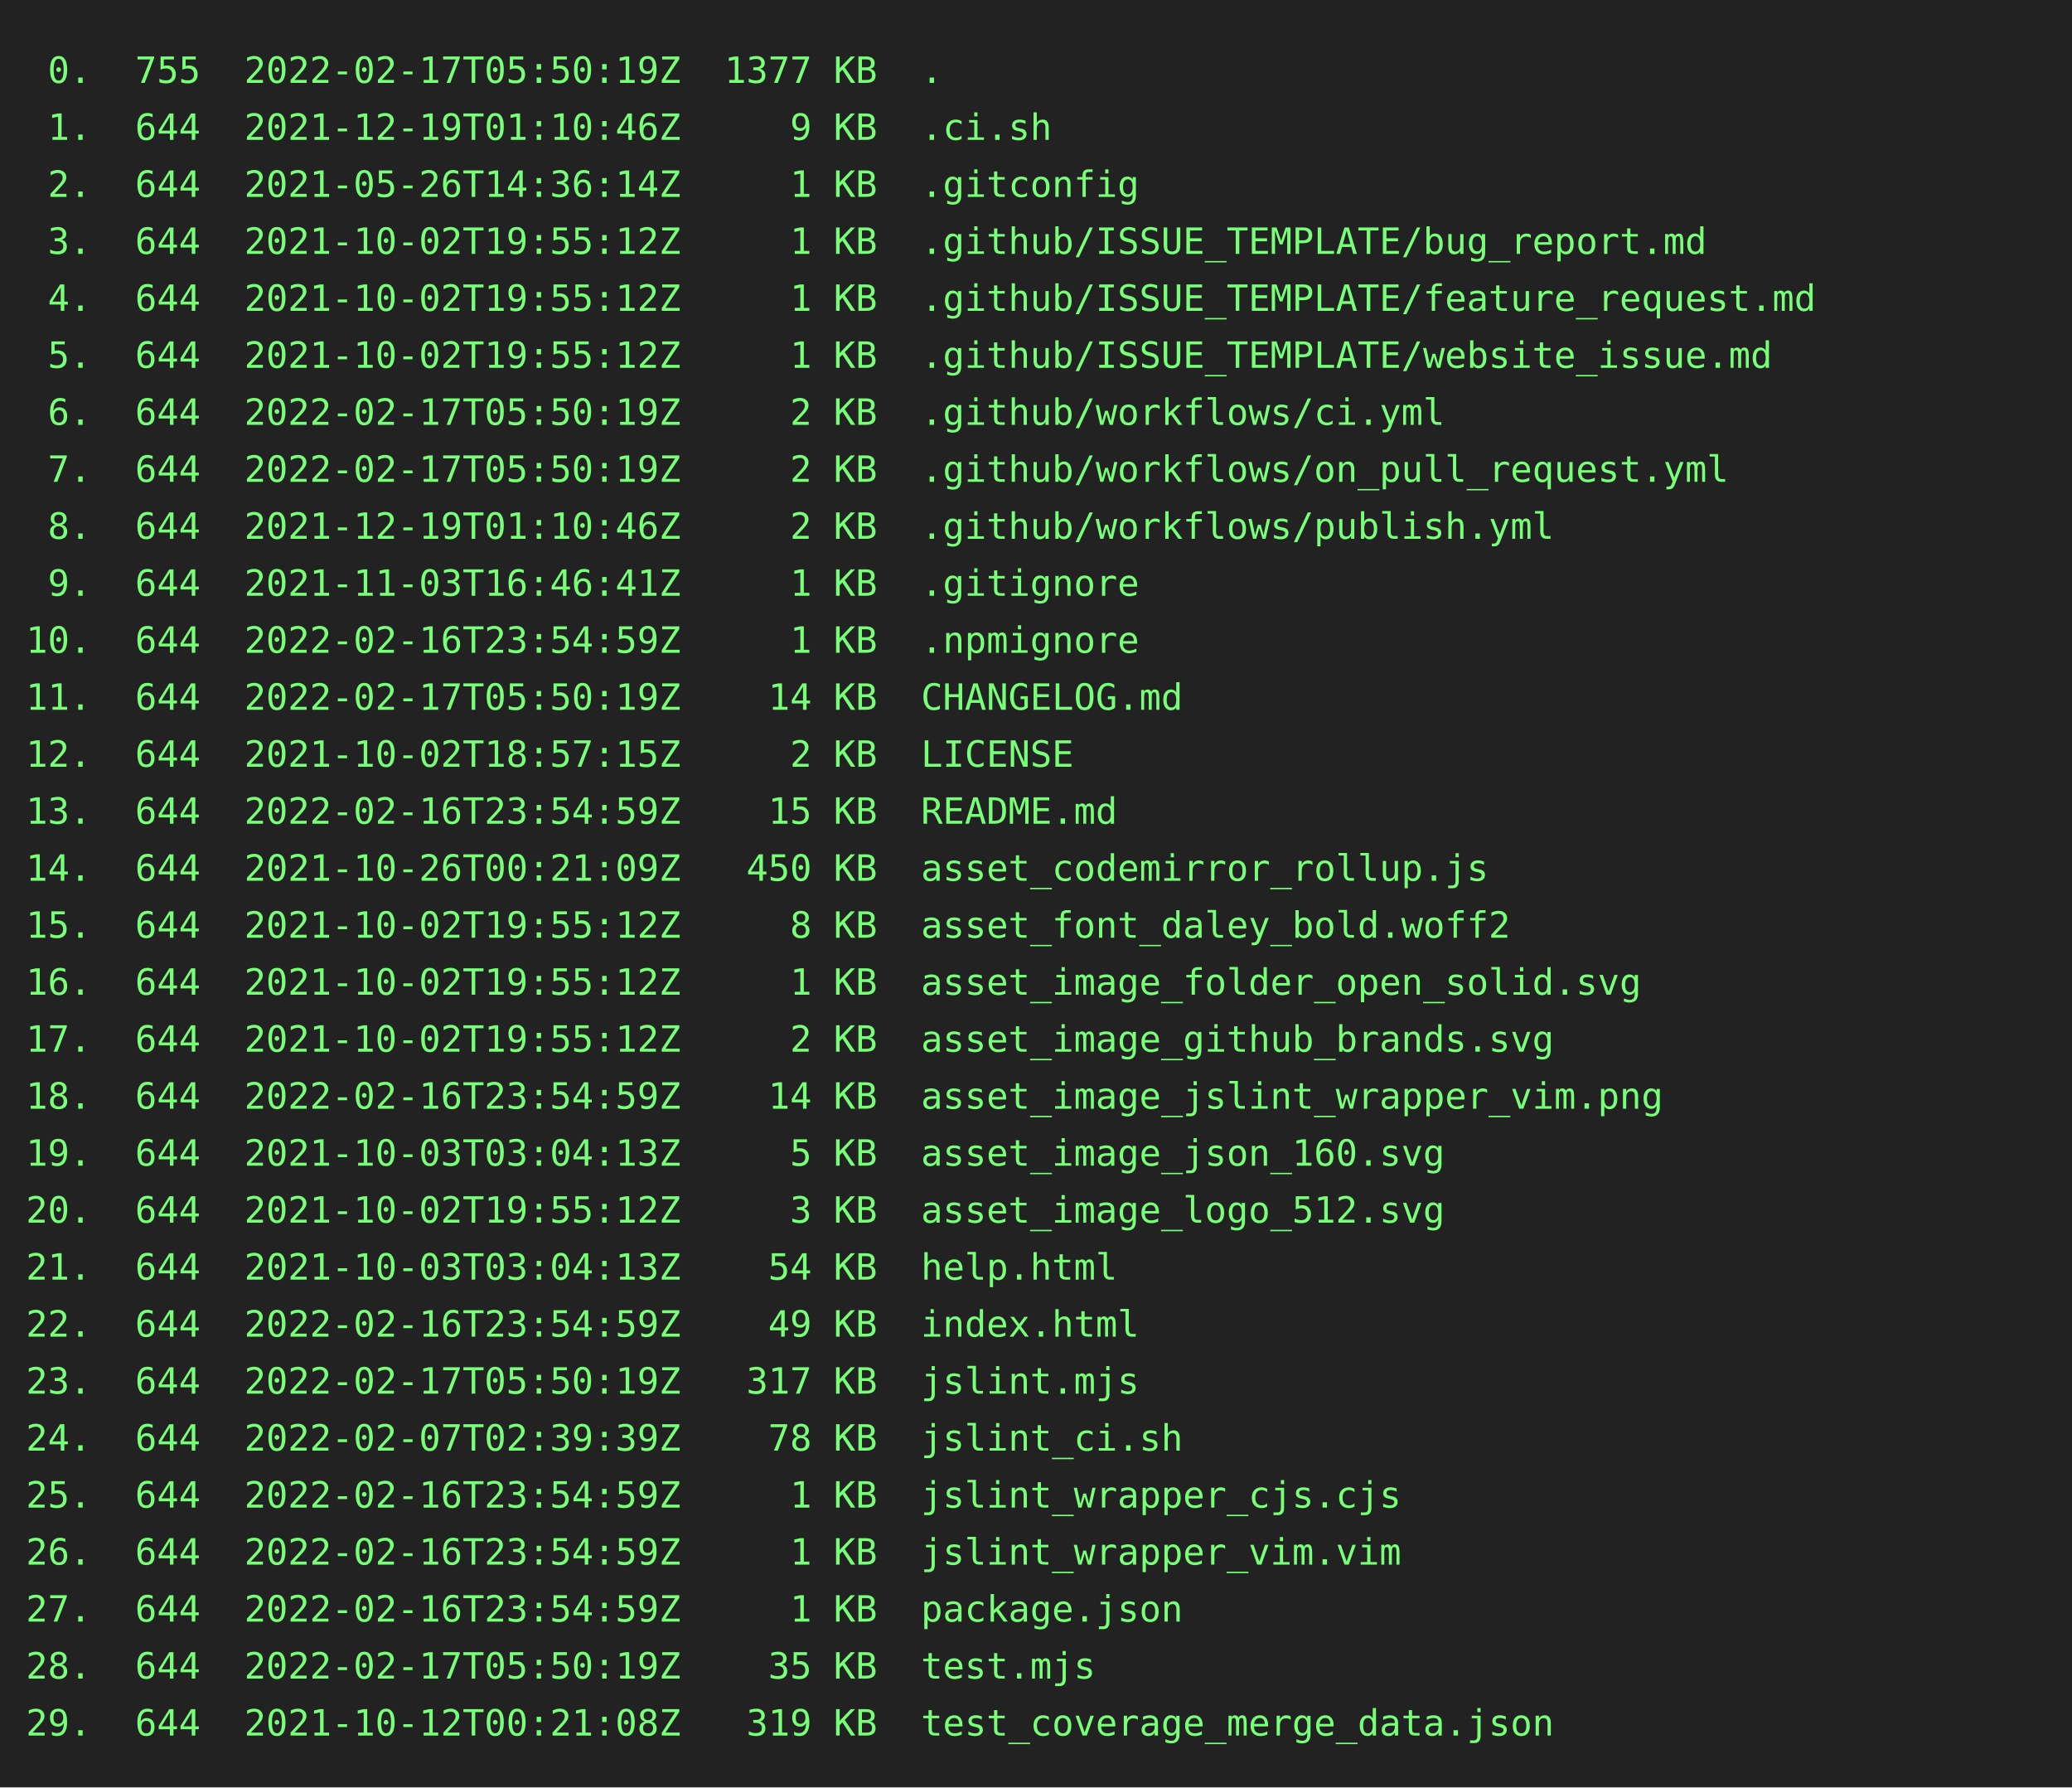
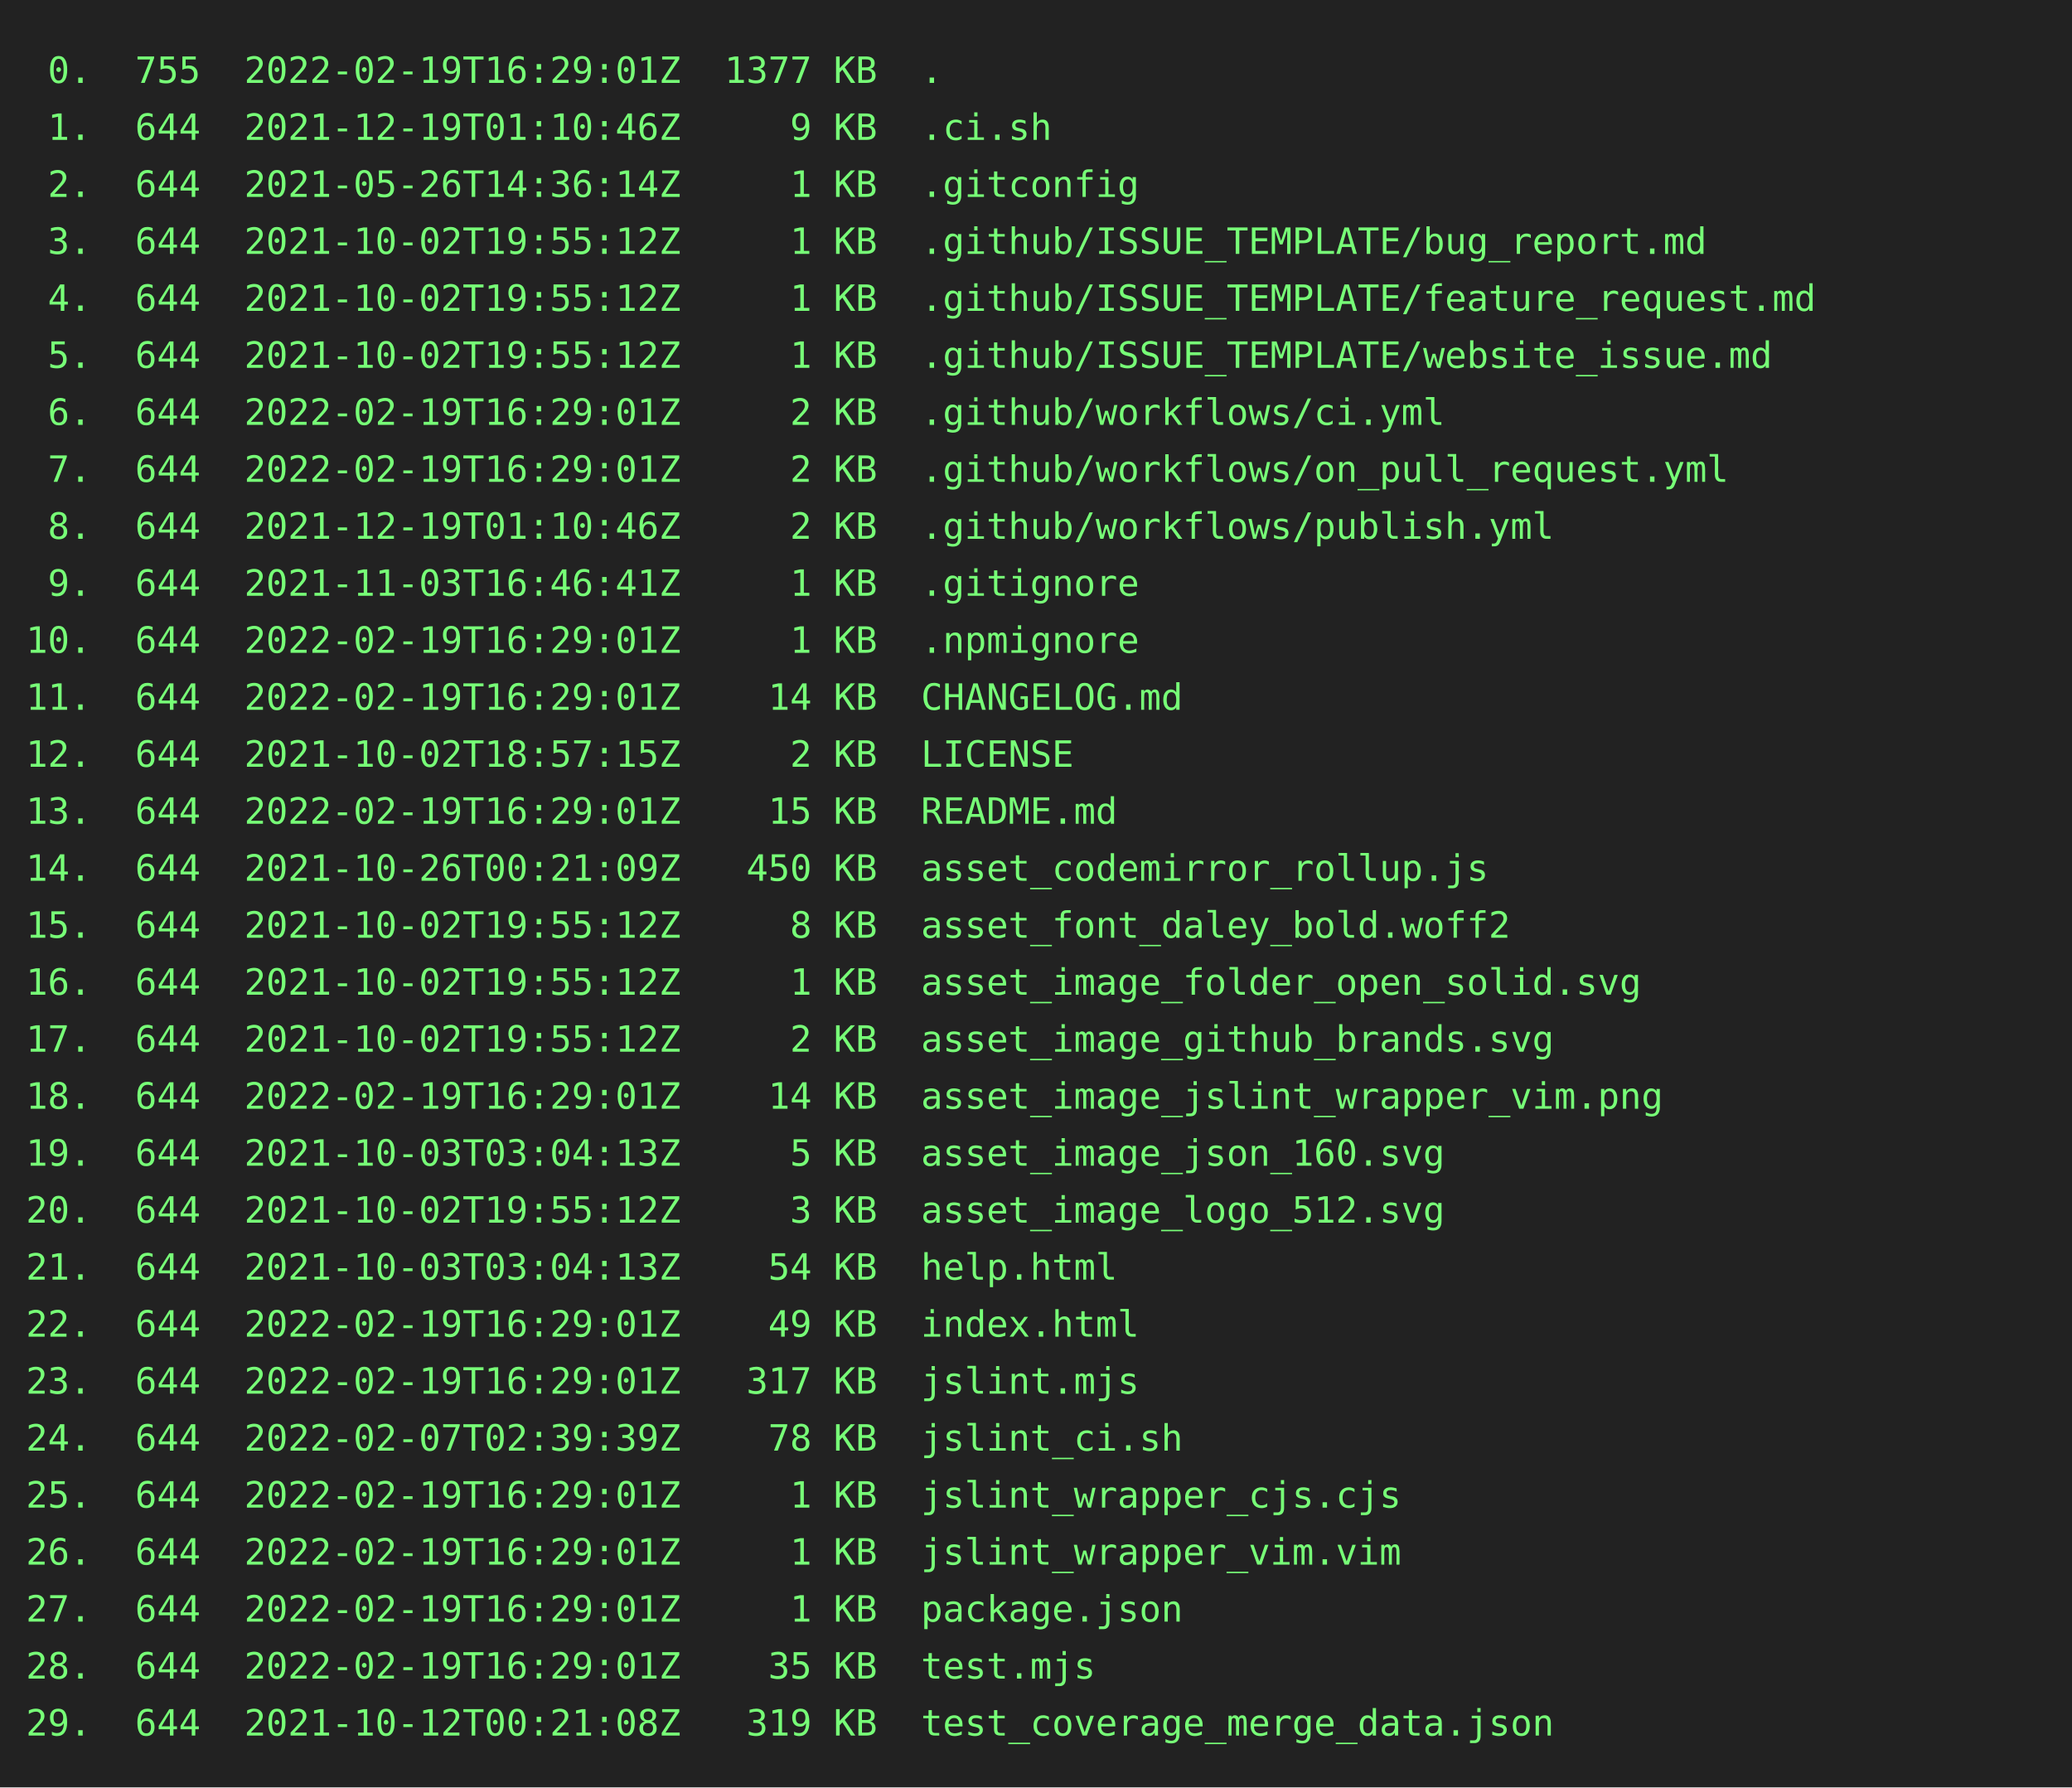
<svg xmlns="http://www.w3.org/2000/svg" height="690" width="800">
  <rect height="690" fill="#222" width="800" />
  <text fill="#7f7" font-family="consolas, menlo, monospace" font-size="14" xml:space="preserve">
-     <tspan lengthAdjust="spacingAndGlyphs" textLength="768" x="10" y="32"> 0.  755  2022-02-17T05:50:19Z  1377 KB  .                                                       </tspan>
+     <tspan lengthAdjust="spacingAndGlyphs" textLength="768" x="10" y="32"> 0.  755  2022-02-19T16:29:01Z  1377 KB  .                                                       </tspan>
    <tspan lengthAdjust="spacingAndGlyphs" textLength="768" x="10" y="54"> 1.  644  2021-12-19T01:10:46Z     9 KB  .ci.sh                                                  </tspan>
    <tspan lengthAdjust="spacingAndGlyphs" textLength="768" x="10" y="76"> 2.  644  2021-05-26T14:36:14Z     1 KB  .gitconfig                                              </tspan>
    <tspan lengthAdjust="spacingAndGlyphs" textLength="768" x="10" y="98"> 3.  644  2021-10-02T19:55:12Z     1 KB  .github/ISSUE_TEMPLATE/bug_report.md                    </tspan>
    <tspan lengthAdjust="spacingAndGlyphs" textLength="768" x="10" y="120"> 4.  644  2021-10-02T19:55:12Z     1 KB  .github/ISSUE_TEMPLATE/feature_request.md               </tspan>
    <tspan lengthAdjust="spacingAndGlyphs" textLength="768" x="10" y="142"> 5.  644  2021-10-02T19:55:12Z     1 KB  .github/ISSUE_TEMPLATE/website_issue.md                 </tspan>
-     <tspan lengthAdjust="spacingAndGlyphs" textLength="768" x="10" y="164"> 6.  644  2022-02-17T05:50:19Z     2 KB  .github/workflows/ci.yml                                </tspan>
-     <tspan lengthAdjust="spacingAndGlyphs" textLength="768" x="10" y="186"> 7.  644  2022-02-17T05:50:19Z     2 KB  .github/workflows/on_pull_request.yml                   </tspan>
+     <tspan lengthAdjust="spacingAndGlyphs" textLength="768" x="10" y="164"> 6.  644  2022-02-19T16:29:01Z     2 KB  .github/workflows/ci.yml                                </tspan>
+     <tspan lengthAdjust="spacingAndGlyphs" textLength="768" x="10" y="186"> 7.  644  2022-02-19T16:29:01Z     2 KB  .github/workflows/on_pull_request.yml                   </tspan>
    <tspan lengthAdjust="spacingAndGlyphs" textLength="768" x="10" y="208"> 8.  644  2021-12-19T01:10:46Z     2 KB  .github/workflows/publish.yml                           </tspan>
    <tspan lengthAdjust="spacingAndGlyphs" textLength="768" x="10" y="230"> 9.  644  2021-11-03T16:46:41Z     1 KB  .gitignore                                              </tspan>
-     <tspan lengthAdjust="spacingAndGlyphs" textLength="768" x="10" y="252">10.  644  2022-02-16T23:54:59Z     1 KB  .npmignore                                              </tspan>
-     <tspan lengthAdjust="spacingAndGlyphs" textLength="768" x="10" y="274">11.  644  2022-02-17T05:50:19Z    14 KB  CHANGELOG.md                                            </tspan>
+     <tspan lengthAdjust="spacingAndGlyphs" textLength="768" x="10" y="252">10.  644  2022-02-19T16:29:01Z     1 KB  .npmignore                                              </tspan>
+     <tspan lengthAdjust="spacingAndGlyphs" textLength="768" x="10" y="274">11.  644  2022-02-19T16:29:01Z    14 KB  CHANGELOG.md                                            </tspan>
    <tspan lengthAdjust="spacingAndGlyphs" textLength="768" x="10" y="296">12.  644  2021-10-02T18:57:15Z     2 KB  LICENSE                                                 </tspan>
-     <tspan lengthAdjust="spacingAndGlyphs" textLength="768" x="10" y="318">13.  644  2022-02-16T23:54:59Z    15 KB  README.md                                               </tspan>
+     <tspan lengthAdjust="spacingAndGlyphs" textLength="768" x="10" y="318">13.  644  2022-02-19T16:29:01Z    15 KB  README.md                                               </tspan>
    <tspan lengthAdjust="spacingAndGlyphs" textLength="768" x="10" y="340">14.  644  2021-10-26T00:21:09Z   450 KB  asset_codemirror_rollup.js                              </tspan>
    <tspan lengthAdjust="spacingAndGlyphs" textLength="768" x="10" y="362">15.  644  2021-10-02T19:55:12Z     8 KB  asset_font_daley_bold.woff2                             </tspan>
    <tspan lengthAdjust="spacingAndGlyphs" textLength="768" x="10" y="384">16.  644  2021-10-02T19:55:12Z     1 KB  asset_image_folder_open_solid.svg                       </tspan>
    <tspan lengthAdjust="spacingAndGlyphs" textLength="768" x="10" y="406">17.  644  2021-10-02T19:55:12Z     2 KB  asset_image_github_brands.svg                           </tspan>
-     <tspan lengthAdjust="spacingAndGlyphs" textLength="768" x="10" y="428">18.  644  2022-02-16T23:54:59Z    14 KB  asset_image_jslint_wrapper_vim.png                      </tspan>
+     <tspan lengthAdjust="spacingAndGlyphs" textLength="768" x="10" y="428">18.  644  2022-02-19T16:29:01Z    14 KB  asset_image_jslint_wrapper_vim.png                      </tspan>
    <tspan lengthAdjust="spacingAndGlyphs" textLength="768" x="10" y="450">19.  644  2021-10-03T03:04:13Z     5 KB  asset_image_json_160.svg                                </tspan>
    <tspan lengthAdjust="spacingAndGlyphs" textLength="768" x="10" y="472">20.  644  2021-10-02T19:55:12Z     3 KB  asset_image_logo_512.svg                                </tspan>
    <tspan lengthAdjust="spacingAndGlyphs" textLength="768" x="10" y="494">21.  644  2021-10-03T03:04:13Z    54 KB  help.html                                               </tspan>
-     <tspan lengthAdjust="spacingAndGlyphs" textLength="768" x="10" y="516">22.  644  2022-02-16T23:54:59Z    49 KB  index.html                                              </tspan>
-     <tspan lengthAdjust="spacingAndGlyphs" textLength="768" x="10" y="538">23.  644  2022-02-17T05:50:19Z   317 KB  jslint.mjs                                              </tspan>
+     <tspan lengthAdjust="spacingAndGlyphs" textLength="768" x="10" y="516">22.  644  2022-02-19T16:29:01Z    49 KB  index.html                                              </tspan>
+     <tspan lengthAdjust="spacingAndGlyphs" textLength="768" x="10" y="538">23.  644  2022-02-19T16:29:01Z   317 KB  jslint.mjs                                              </tspan>
    <tspan lengthAdjust="spacingAndGlyphs" textLength="768" x="10" y="560">24.  644  2022-02-07T02:39:39Z    78 KB  jslint_ci.sh                                            </tspan>
-     <tspan lengthAdjust="spacingAndGlyphs" textLength="768" x="10" y="582">25.  644  2022-02-16T23:54:59Z     1 KB  jslint_wrapper_cjs.cjs                                  </tspan>
-     <tspan lengthAdjust="spacingAndGlyphs" textLength="768" x="10" y="604">26.  644  2022-02-16T23:54:59Z     1 KB  jslint_wrapper_vim.vim                                  </tspan>
-     <tspan lengthAdjust="spacingAndGlyphs" textLength="768" x="10" y="626">27.  644  2022-02-16T23:54:59Z     1 KB  package.json                                            </tspan>
-     <tspan lengthAdjust="spacingAndGlyphs" textLength="768" x="10" y="648">28.  644  2022-02-17T05:50:19Z    35 KB  test.mjs                                                </tspan>
+     <tspan lengthAdjust="spacingAndGlyphs" textLength="768" x="10" y="582">25.  644  2022-02-19T16:29:01Z     1 KB  jslint_wrapper_cjs.cjs                                  </tspan>
+     <tspan lengthAdjust="spacingAndGlyphs" textLength="768" x="10" y="604">26.  644  2022-02-19T16:29:01Z     1 KB  jslint_wrapper_vim.vim                                  </tspan>
+     <tspan lengthAdjust="spacingAndGlyphs" textLength="768" x="10" y="626">27.  644  2022-02-19T16:29:01Z     1 KB  package.json                                            </tspan>
+     <tspan lengthAdjust="spacingAndGlyphs" textLength="768" x="10" y="648">28.  644  2022-02-19T16:29:01Z    35 KB  test.mjs                                                </tspan>
    <tspan lengthAdjust="spacingAndGlyphs" textLength="768" x="10" y="670">29.  644  2021-10-12T00:21:08Z   319 KB  test_coverage_merge_data.json                           </tspan>
  </text>
</svg>
